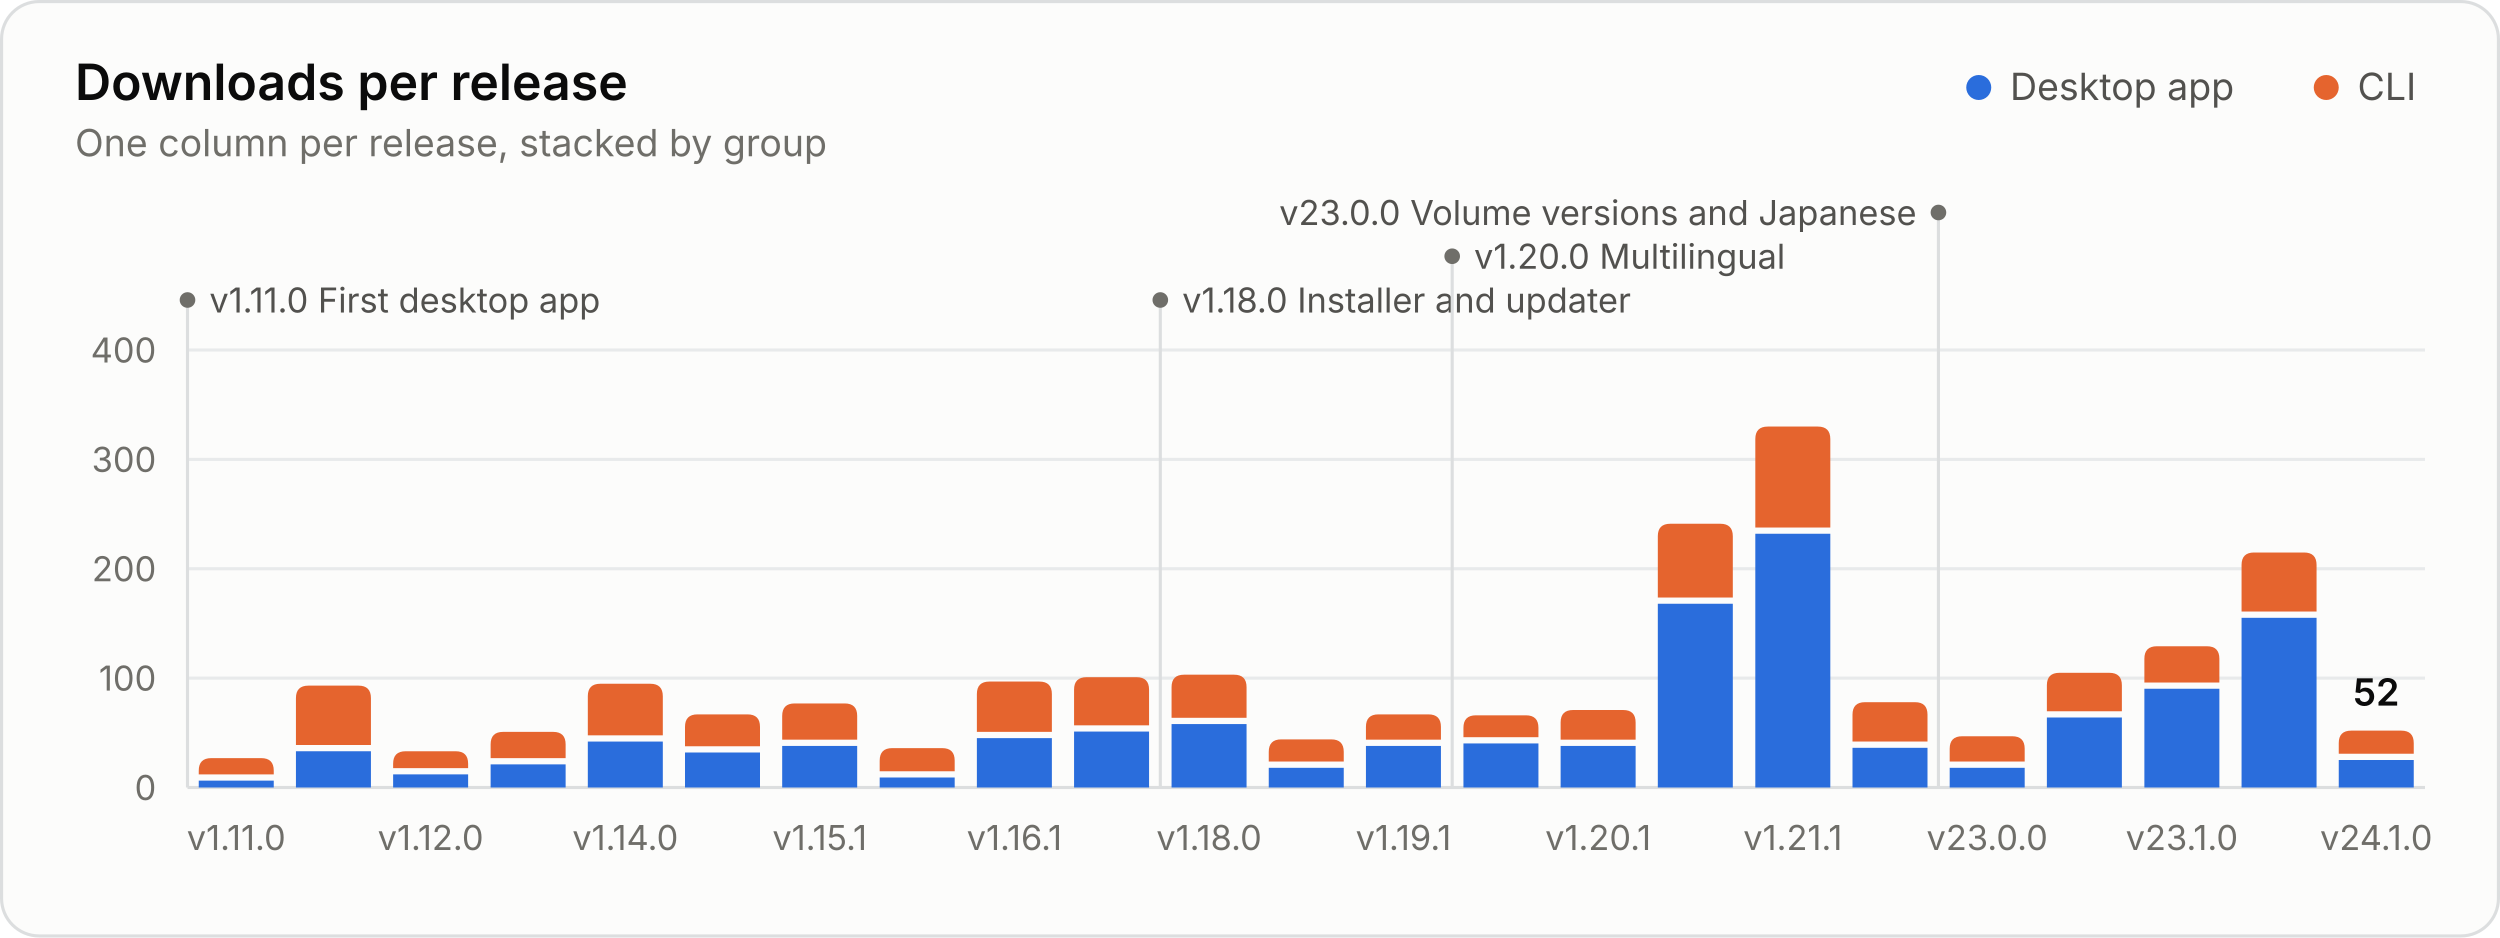
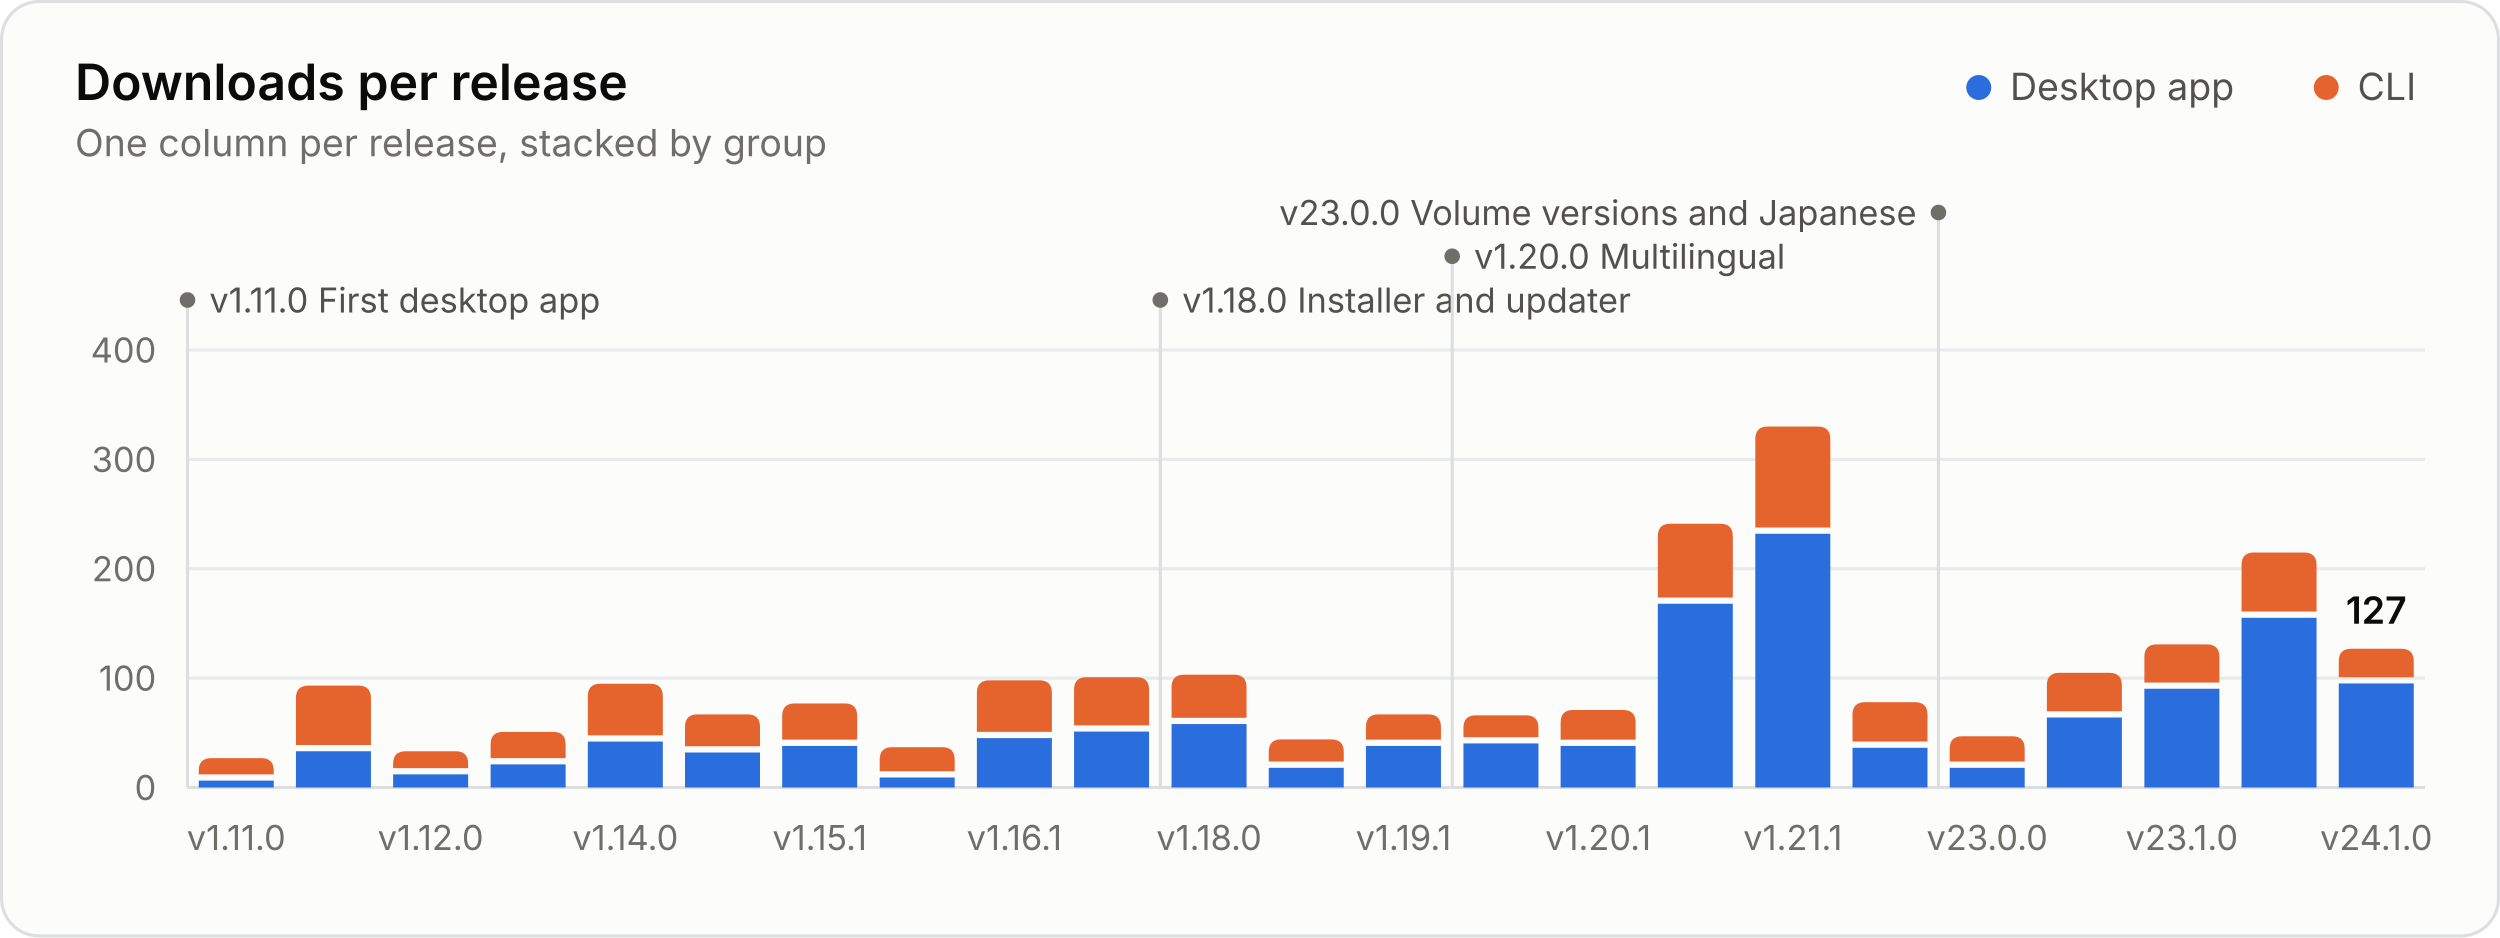
<svg xmlns="http://www.w3.org/2000/svg" width="800" height="300" viewBox="0 0 800 300" role="img" aria-labelledby="title desc">
  <style>.gs-rise{animation:gs-rise 1.1s ease-out backwards;transform-box:fill-box;transform-origin:bottom}@keyframes gs-rise{from{transform:scaleY(0)}to{transform:scaleY(1)}}.gs-fade{animation:gs-fade .5s ease-out backwards}@keyframes gs-fade{from{opacity:0}to{opacity:1}}@media (prefers-reduced-motion: reduce){.gs-rise,.gs-fade{animation:none!important}}</style>
  <rect x="0.5" y="0.5" width="799" height="299" rx="12" fill="#fcfcfb" stroke="#dcdedf" />
  <g font-family="&quot;IBM Plex Sans&quot;, system-ui, -apple-system, &quot;Segoe UI&quot;, sans-serif" font-size="11" fill="#52514e" style="font-variant-numeric:tabular-nums">
    <text x="24" y="32" fill="#0b0b0b" font-size="16" font-weight="600">Downloads per release</text>
    <text x="24.0" y="50.0" fill="#6f6e69" font-size="12">One column per release, stacked by group</text>
    <circle cx="633.2" cy="28.0" r="4" fill="#2a6ddc" />
    <text x="643.2" y="32.0" fill="#52514e" font-size="12">Desktop app</text>
    <circle cx="744.4" cy="28.0" r="4" fill="#e5642e" />
    <text x="754.4" y="32.0" fill="#52514e" font-size="12">CLI</text>
    <line x1="60.0" x2="776.0" y1="252.0" y2="252.0" stroke="#dcdedf" />
    <text x="50.0" y="256.0" fill="#6f6e69" text-anchor="end">0</text>
    <line x1="60.0" x2="776.0" y1="217.0" y2="217.0" stroke="#e8eaeb" />
    <text x="50.0" y="221.0" fill="#6f6e69" text-anchor="end">100</text>
    <line x1="60.0" x2="776.0" y1="182.0" y2="182.0" stroke="#e8eaeb" />
    <text x="50.0" y="186.0" fill="#6f6e69" text-anchor="end">200</text>
    <line x1="60.0" x2="776.0" y1="147.0" y2="147.0" stroke="#e8eaeb" />
    <text x="50.0" y="151.0" fill="#6f6e69" text-anchor="end">300</text>
    <line x1="60.0" x2="776.0" y1="112.0" y2="112.0" stroke="#e8eaeb" />
    <text x="50.0" y="116.0" fill="#6f6e69" text-anchor="end">400</text>
    <g class="gs-fade" style="animation-delay:1600ms">
      <line x1="60.0" x2="60.0" y1="96.0" y2="252.0" stroke="#dcdedf" stroke-width="1" />
      <circle cx="60.0" cy="96.0" r="2.5" fill="#6f6e69" />
      <text x="67.0" y="100.0" fill="#52514e">v1.11.0 First desktop app</text>
      <line x1="371.3" x2="371.3" y1="96.0" y2="252.0" stroke="#dcdedf" stroke-width="1" />
      <circle cx="371.3" cy="96.0" r="2.5" fill="#6f6e69" />
      <text x="378.3" y="100.0" fill="#52514e">v1.18.0 Installer and updater</text>
      <line x1="464.7" x2="464.7" y1="82.0" y2="252.0" stroke="#dcdedf" stroke-width="1" />
      <circle cx="464.7" cy="82.0" r="2.5" fill="#6f6e69" />
      <text x="471.7" y="86.0" fill="#52514e">v1.20.0 Multilingual</text>
      <line x1="620.3" x2="620.3" y1="68.0" y2="252.0" stroke="#dcdedf" stroke-width="1" />
      <circle cx="620.3" cy="68.0" r="2.5" fill="#6f6e69" />
      <text x="613.3" y="72.0" fill="#52514e" text-anchor="end">v23.0.0 Volume versions and Japanese</text>
    </g>
    <g class="gs-rise">
      <path d="M63.6 252.0V249.8H87.6V252.0Z" fill="#2a6ddc" />
      <path d="M63.6 247.8V246.6Q63.6 242.6 67.6 242.6H83.6Q87.6 242.6 87.6 246.6V247.8Z" fill="#e5642e" />
    </g>
    <g class="gs-rise" style="animation-delay:22ms">
      <path d="M94.7 252.0V240.4H118.7V252.0Z" fill="#2a6ddc" />
      <path d="M94.7 238.4V223.4Q94.7 219.4 98.7 219.4H114.7Q118.7 219.4 118.7 223.4V238.4Z" fill="#e5642e" />
    </g>
    <g class="gs-rise" style="animation-delay:43ms">
      <path d="M125.8 252.0V247.8H149.8V252.0Z" fill="#2a6ddc" />
      <path d="M125.8 245.8V244.4Q125.8 240.4 129.8 240.4H145.8Q149.8 240.4 149.8 244.4V245.8Z" fill="#e5642e" />
    </g>
    <g class="gs-rise" style="animation-delay:65ms">
      <path d="M157.0 252.0V244.6H181.0V252.0Z" fill="#2a6ddc" />
      <path d="M157.0 242.6V238.2Q157.0 234.2 161.0 234.2H177.0Q181.0 234.2 181.0 238.2V242.6Z" fill="#e5642e" />
    </g>
    <g class="gs-rise" style="animation-delay:87ms">
      <path d="M188.1 252.0V237.3H212.1V252.0Z" fill="#2a6ddc" />
      <path d="M188.1 235.3V222.8Q188.1 218.8 192.1 218.8H208.1Q212.1 218.8 212.1 222.8V235.3Z" fill="#e5642e" />
    </g>
    <g class="gs-rise" style="animation-delay:109ms">
      <path d="M219.2 252.0V240.8H243.2V252.0Z" fill="#2a6ddc" />
      <path d="M219.2 238.8V232.6Q219.2 228.6 223.2 228.6H239.2Q243.2 228.6 243.2 232.6V238.8Z" fill="#e5642e" />
    </g>
    <g class="gs-rise" style="animation-delay:130ms">
      <path d="M250.3 252.0V238.7H274.3V252.0Z" fill="#2a6ddc" />
      <path d="M250.3 236.7V229.1Q250.3 225.1 254.3 225.1H270.3Q274.3 225.1 274.3 229.1V236.7Z" fill="#e5642e" />
    </g>
    <g class="gs-rise" style="animation-delay:152ms">
      <path d="M281.5 252.0V248.8H305.5V252.0Z" fill="#2a6ddc" />
-       <path d="M281.5 246.8V243.4Q281.5 239.4 285.5 239.4H301.5Q305.5 239.4 305.5 243.4V246.8Z" fill="#e5642e" />
+       <path d="M281.5 246.8V243.1Q281.5 239.1 285.5 239.1H301.5Q305.5 239.1 305.5 243.1V246.8Z" fill="#e5642e" />
    </g>
    <g class="gs-rise" style="animation-delay:174ms">
      <path d="M312.6 252.0V236.2H336.6V252.0Z" fill="#2a6ddc" />
-       <path d="M312.6 234.2V222.1Q312.6 218.1 316.6 218.1H332.6Q336.6 218.1 336.6 222.1V234.2Z" fill="#e5642e" />
+       <path d="M312.6 234.2V221.7Q312.6 217.7 316.6 217.7H332.6Q336.6 217.7 336.6 221.7V234.2Z" fill="#e5642e" />
    </g>
    <g class="gs-rise" style="animation-delay:196ms">
      <path d="M343.7 252.0V234.1H367.7V252.0Z" fill="#2a6ddc" />
      <path d="M343.7 232.1V220.7Q343.7 216.7 347.7 216.7H363.7Q367.7 216.7 367.7 220.7V232.1Z" fill="#e5642e" />
    </g>
    <g class="gs-rise" style="animation-delay:217ms">
      <path d="M374.9 252.0V231.7H398.9V252.0Z" fill="#2a6ddc" />
      <path d="M374.9 229.7V219.9Q374.9 215.9 378.9 215.9H394.9Q398.9 215.9 398.9 219.9V229.7Z" fill="#e5642e" />
    </g>
    <g class="gs-rise" style="animation-delay:239ms">
      <path d="M406.0 252.0V245.7H430.0V252.0Z" fill="#2a6ddc" />
      <path d="M406.0 243.7V240.6Q406.0 236.6 410.0 236.6H426.0Q430.0 236.6 430.0 240.6V243.7Z" fill="#e5642e" />
    </g>
    <g class="gs-rise" style="animation-delay:261ms">
      <path d="M437.1 252.0V238.7H461.1V252.0Z" fill="#2a6ddc" />
      <path d="M437.1 236.7V232.6Q437.1 228.6 441.1 228.6H457.1Q461.1 228.6 461.1 232.6V236.7Z" fill="#e5642e" />
    </g>
    <g class="gs-rise" style="animation-delay:283ms">
      <path d="M468.3 252.0V237.9H492.3V252.0Z" fill="#2a6ddc" />
      <path d="M468.3 235.9V232.9Q468.3 228.9 472.3 228.9H488.3Q492.3 228.9 492.3 232.9V235.9Z" fill="#e5642e" />
    </g>
    <g class="gs-rise" style="animation-delay:304ms">
      <path d="M499.4 252.0V238.7H523.4V252.0Z" fill="#2a6ddc" />
      <path d="M499.4 236.7V231.2Q499.4 227.2 503.4 227.2H519.4Q523.4 227.2 523.4 231.2V236.7Z" fill="#e5642e" />
    </g>
    <g class="gs-rise" style="animation-delay:326ms">
      <path d="M530.5 252.0V193.2H554.5V252.0Z" fill="#2a6ddc" />
      <path d="M530.5 191.2V171.6Q530.5 167.6 534.5 167.6H550.5Q554.5 167.6 554.5 171.6V191.2Z" fill="#e5642e" />
    </g>
    <g class="gs-rise" style="animation-delay:348ms">
      <path d="M561.7 252.0V170.8H585.7V252.0Z" fill="#2a6ddc" />
      <path d="M561.7 168.8V140.5Q561.7 136.5 565.7 136.5H581.7Q585.7 136.5 585.7 140.5V168.8Z" fill="#e5642e" />
    </g>
    <g class="gs-rise" style="animation-delay:370ms">
      <path d="M592.8 252.0V239.3H616.8V252.0Z" fill="#2a6ddc" />
      <path d="M592.8 237.3V228.7Q592.8 224.7 596.8 224.7H612.8Q616.8 224.7 616.8 228.7V237.3Z" fill="#e5642e" />
    </g>
    <g class="gs-rise" style="animation-delay:391ms">
      <path d="M623.9 252.0V245.7H647.9V252.0Z" fill="#2a6ddc" />
      <path d="M623.9 243.7V239.6Q623.9 235.6 627.9 235.6H643.9Q647.9 235.6 647.9 239.6V243.7Z" fill="#e5642e" />
    </g>
    <g class="gs-rise" style="animation-delay:413ms">
      <path d="M655.0 252.0V229.6H679.0V252.0Z" fill="#2a6ddc" />
      <path d="M655.0 227.6V219.3Q655.0 215.3 659.0 215.3H675.0Q679.0 215.3 679.0 219.3V227.6Z" fill="#e5642e" />
    </g>
    <g class="gs-rise" style="animation-delay:435ms">
      <path d="M686.2 252.0V220.4H710.2V252.0Z" fill="#2a6ddc" />
-       <path d="M686.2 218.4V210.8Q686.2 206.8 690.2 206.8H706.2Q710.2 206.8 710.2 210.8V218.4Z" fill="#e5642e" />
+       <path d="M686.2 218.4V210.2Q686.2 206.2 690.2 206.2H706.2Q710.2 206.2 710.2 210.2V218.4Z" fill="#e5642e" />
    </g>
    <g class="gs-rise" style="animation-delay:457ms">
      <path d="M717.3 252.0V197.7H741.3V252.0Z" fill="#2a6ddc" />
      <path d="M717.3 195.7V180.8Q717.3 176.8 721.3 176.8H737.3Q741.3 176.8 741.3 180.8V195.7Z" fill="#e5642e" />
    </g>
    <g class="gs-rise" style="animation-delay:478ms">
-       <path d="M748.4 252.0V243.2H772.4V252.0Z" fill="#2a6ddc" />
-       <path d="M748.4 241.2V237.8Q748.4 233.8 752.4 233.8H768.4Q772.4 233.8 772.4 237.8V241.2Z" fill="#e5642e" />
+       <path d="M748.4 252.0V218.7H772.4V252.0Z" fill="#2a6ddc" />
+       <path d="M748.4 216.7V211.6Q748.4 207.6 752.4 207.6H768.4Q772.4 207.6 772.4 211.6V216.7Z" fill="#e5642e" />
    </g>
    <g class="gs-fade" style="animation-delay:1600ms">
-       <text x="760.4" y="225.8" fill="#0b0b0b" text-anchor="middle" font-size="12" font-weight="600">52</text>
+       <text x="760.4" y="199.6" fill="#0b0b0b" text-anchor="middle" font-size="12" font-weight="600">127</text>
    </g>
    <text x="75.6" y="272.0" fill="#6f6e69" text-anchor="middle">v1.11.0</text>
    <text x="137.8" y="272.0" fill="#6f6e69" text-anchor="middle">v1.12.0</text>
    <text x="200.1" y="272.0" fill="#6f6e69" text-anchor="middle">v1.14.0</text>
    <text x="262.3" y="272.0" fill="#6f6e69" text-anchor="middle">v1.15.1</text>
    <text x="324.6" y="272.0" fill="#6f6e69" text-anchor="middle">v1.16.1</text>
    <text x="386.9" y="272.0" fill="#6f6e69" text-anchor="middle">v1.18.0</text>
    <text x="449.1" y="272.0" fill="#6f6e69" text-anchor="middle">v1.19.1</text>
    <text x="511.4" y="272.0" fill="#6f6e69" text-anchor="middle">v1.20.1</text>
    <text x="573.7" y="272.0" fill="#6f6e69" text-anchor="middle">v1.21.1</text>
    <text x="635.9" y="272.0" fill="#6f6e69" text-anchor="middle">v23.0.0</text>
    <text x="698.2" y="272.0" fill="#6f6e69" text-anchor="middle">v23.1.0</text>
    <text x="760.4" y="272.0" fill="#6f6e69" text-anchor="middle">v24.1.0</text>
  </g>
</svg>
